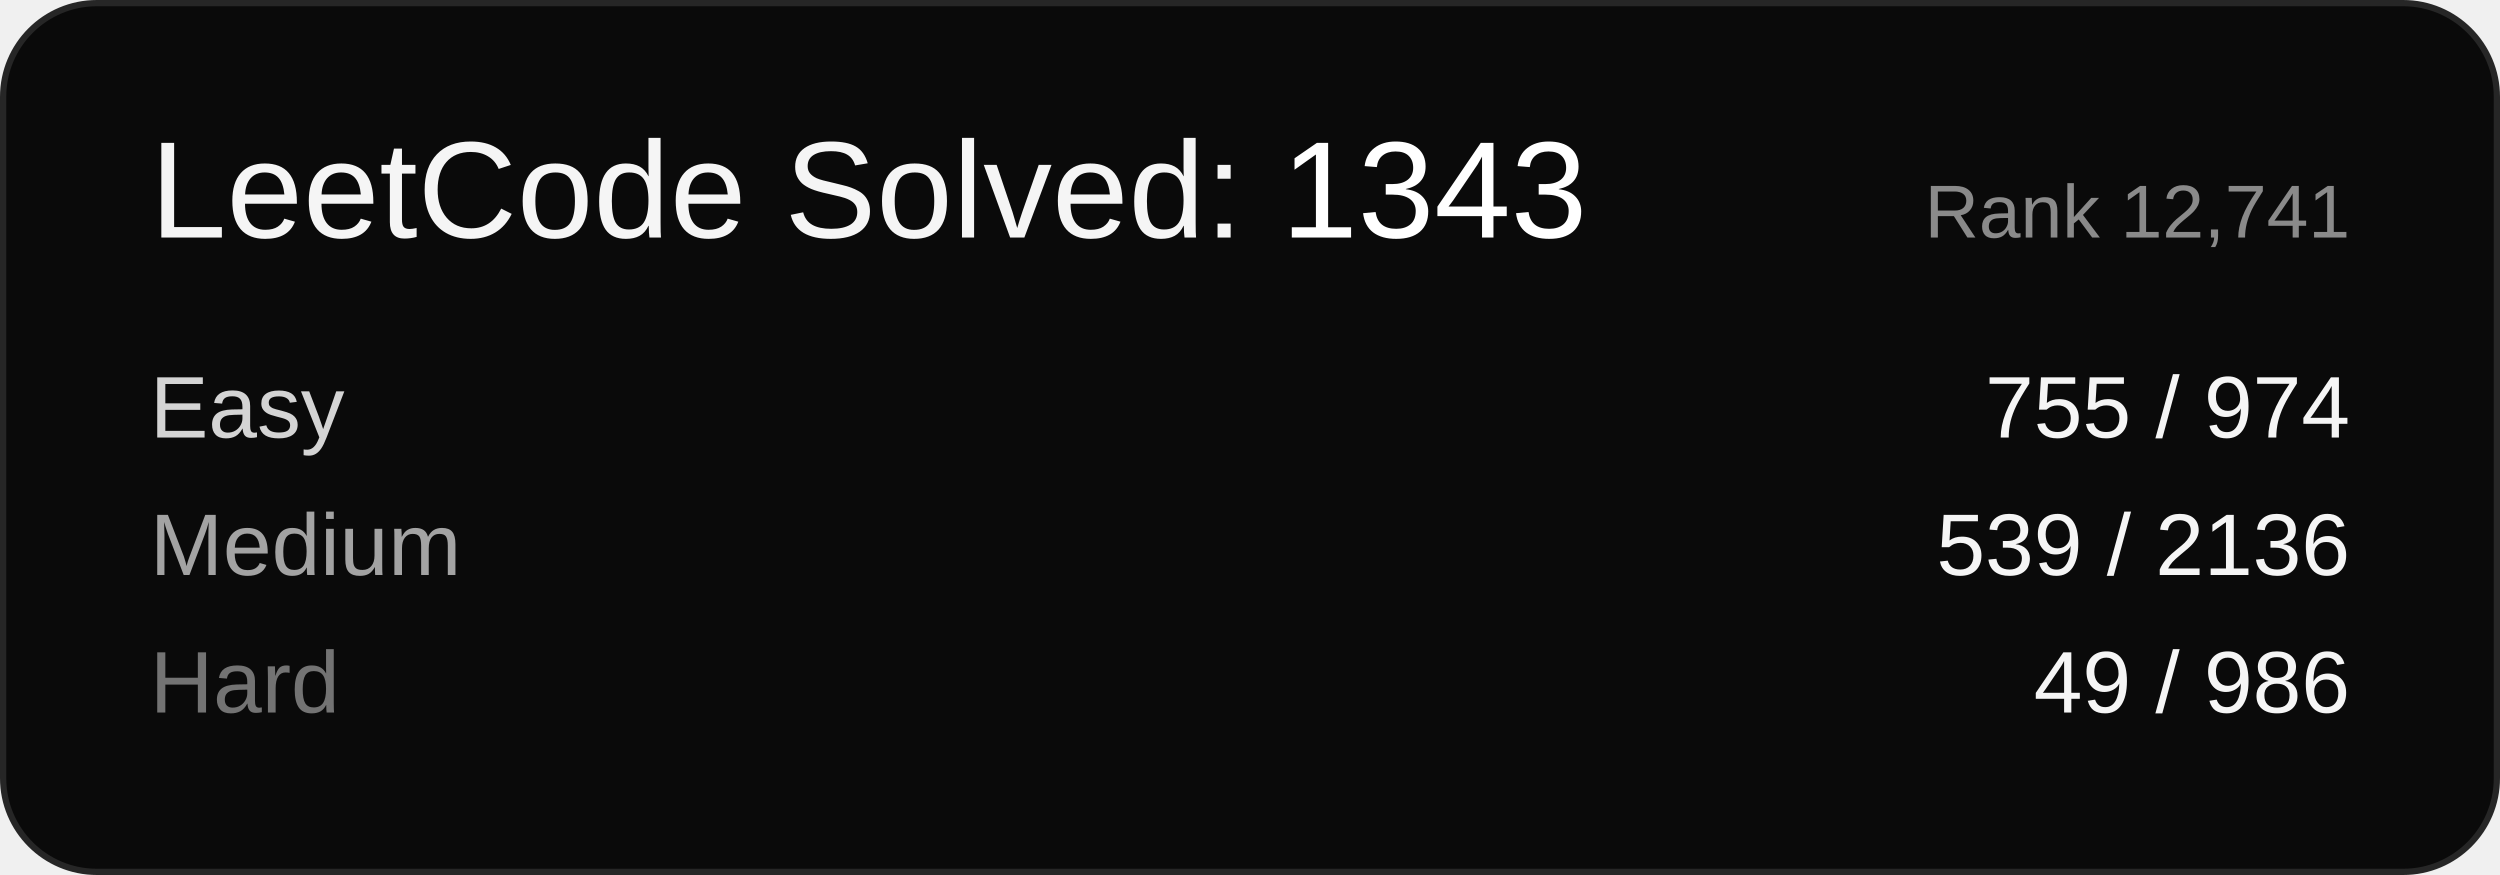
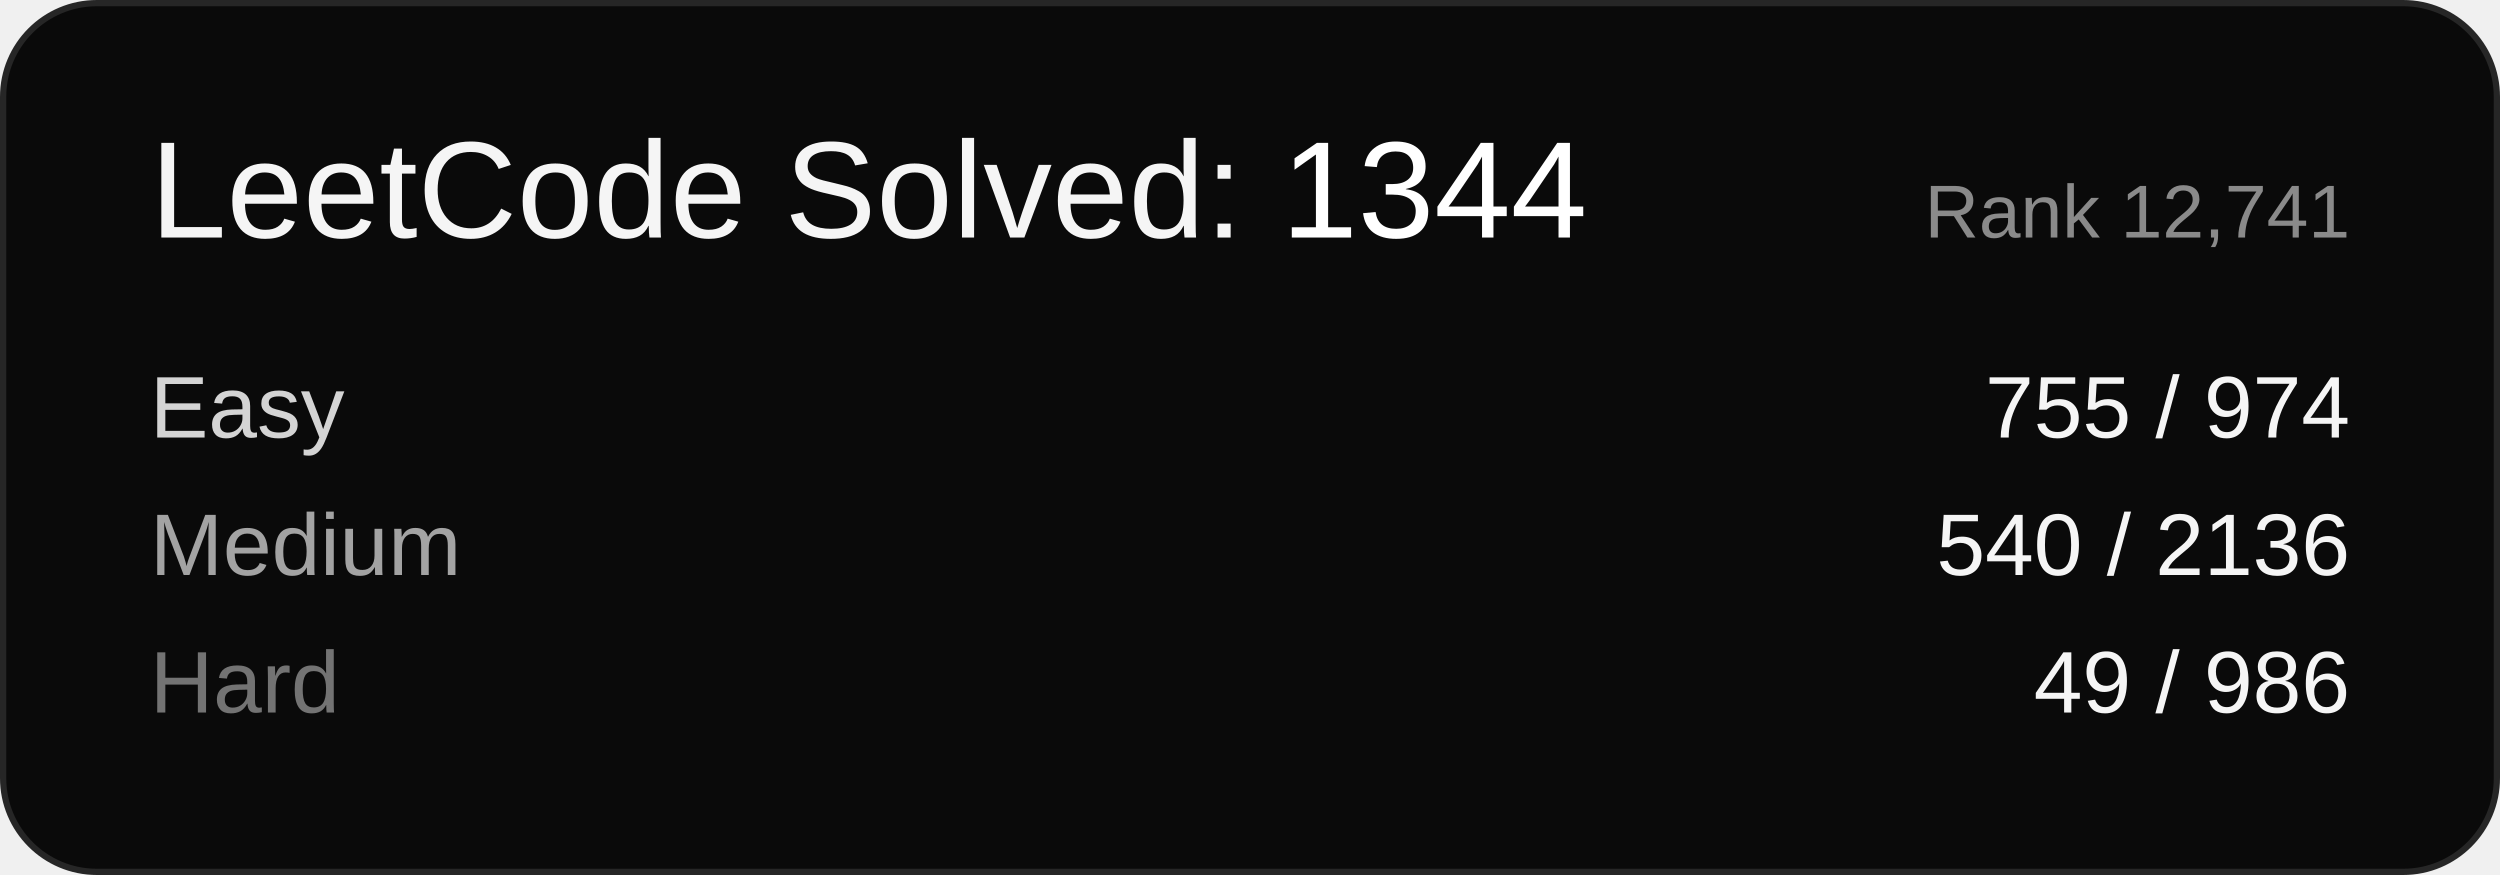
<svg xmlns="http://www.w3.org/2000/svg" width="400" height="140" viewBox="0 0 400 140" font-family="Arial, sans-serif">
  <rect x="0.5" y="0.5" width="399" height="139" rx="15" ry="15" fill="#0a0a0a" stroke="#262626" />
-   <text x="24" y="38" font-size="22" fill="#f5f5f5">LeetCode Solved: <tspan fill="#ffffff">1343</tspan>
+   <text x="24" y="38" font-size="22" fill="#f5f5f5">LeetCode Solved: <tspan fill="#ffffff">1344</tspan>
  </text>
  <text x="376" y="38" font-size="12" fill="#8a8a8a" text-anchor="end">Rank 12,741</text>
  <text x="24" y="70" font-size="14" fill="#d4d4d4">Easy</text>
  <text x="376" y="70" font-size="14" fill="#f5f5f5" text-anchor="end">755 / 974</text>
  <text x="24" y="92" font-size="14" fill="#a3a3a3">Medium</text>
-   <text x="376" y="92" font-size="14" fill="#f5f5f5" text-anchor="end">539 / 2136</text>
+   <text x="376" y="92" font-size="14" fill="#f5f5f5" text-anchor="end">540 / 2136</text>
  <text x="24" y="114" font-size="14" fill="#737373">Hard</text>
  <text x="376" y="114" font-size="14" fill="#f5f5f5" text-anchor="end">49 / 986</text>
</svg>
